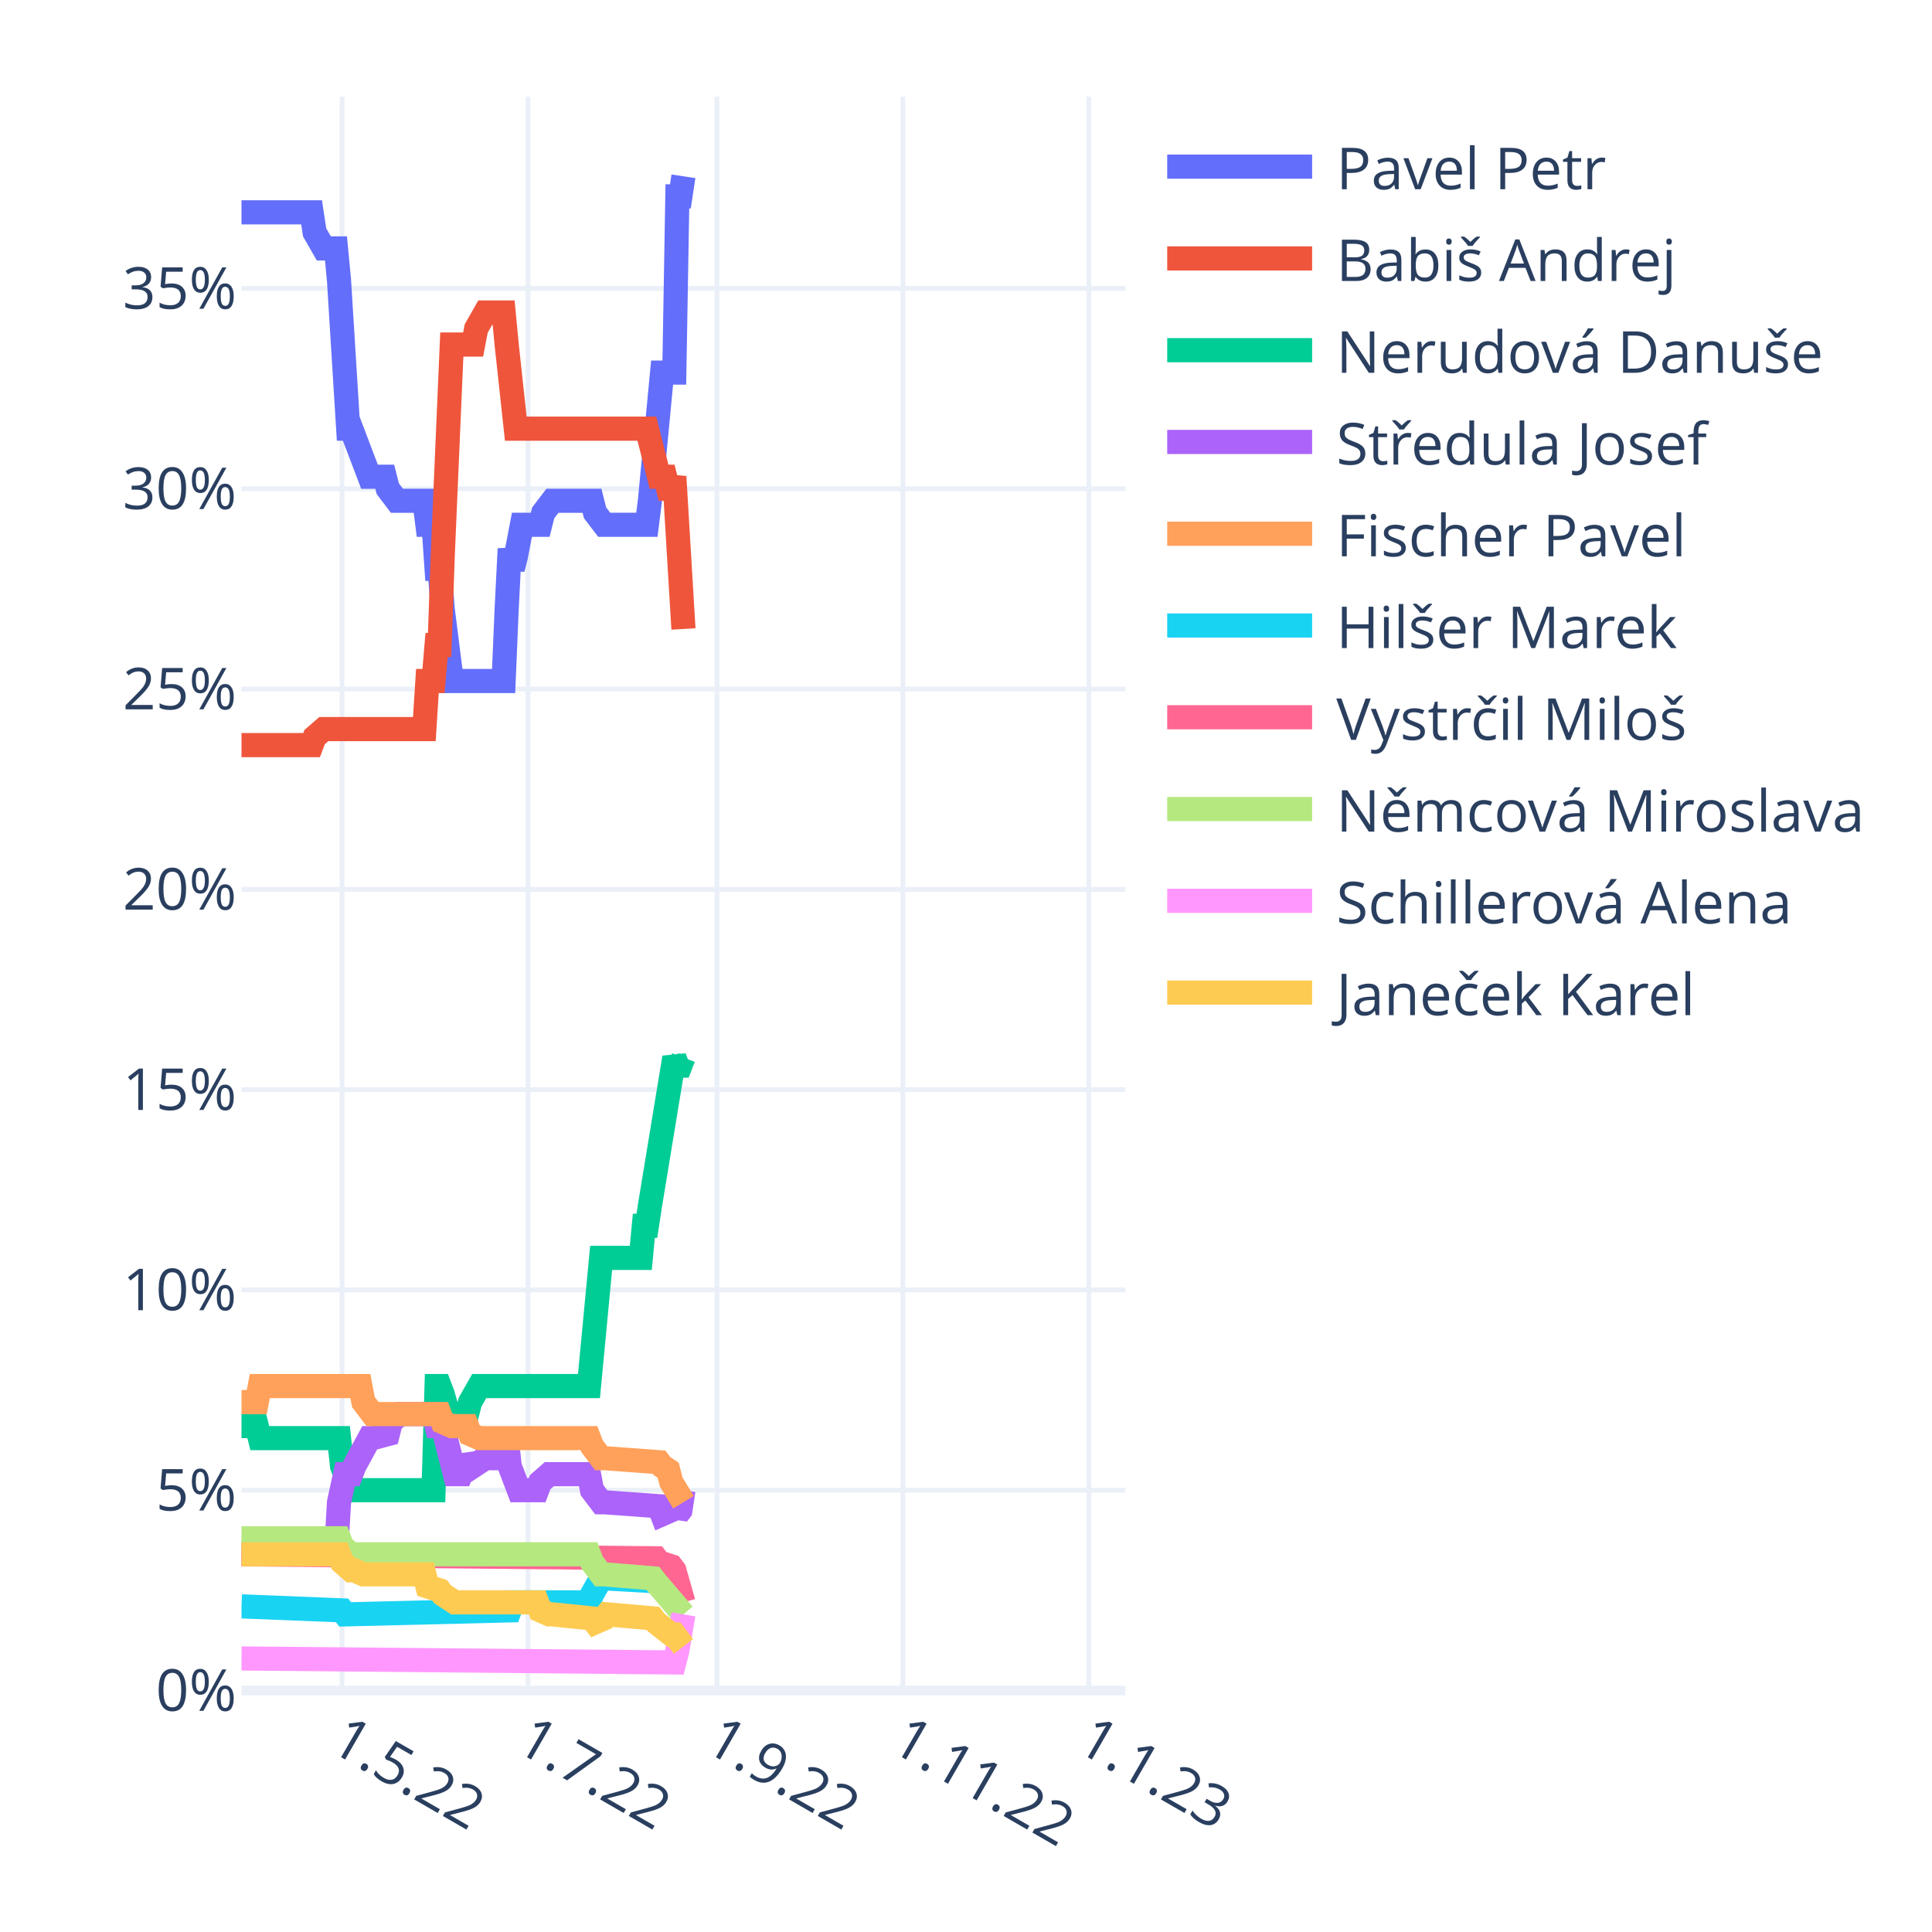
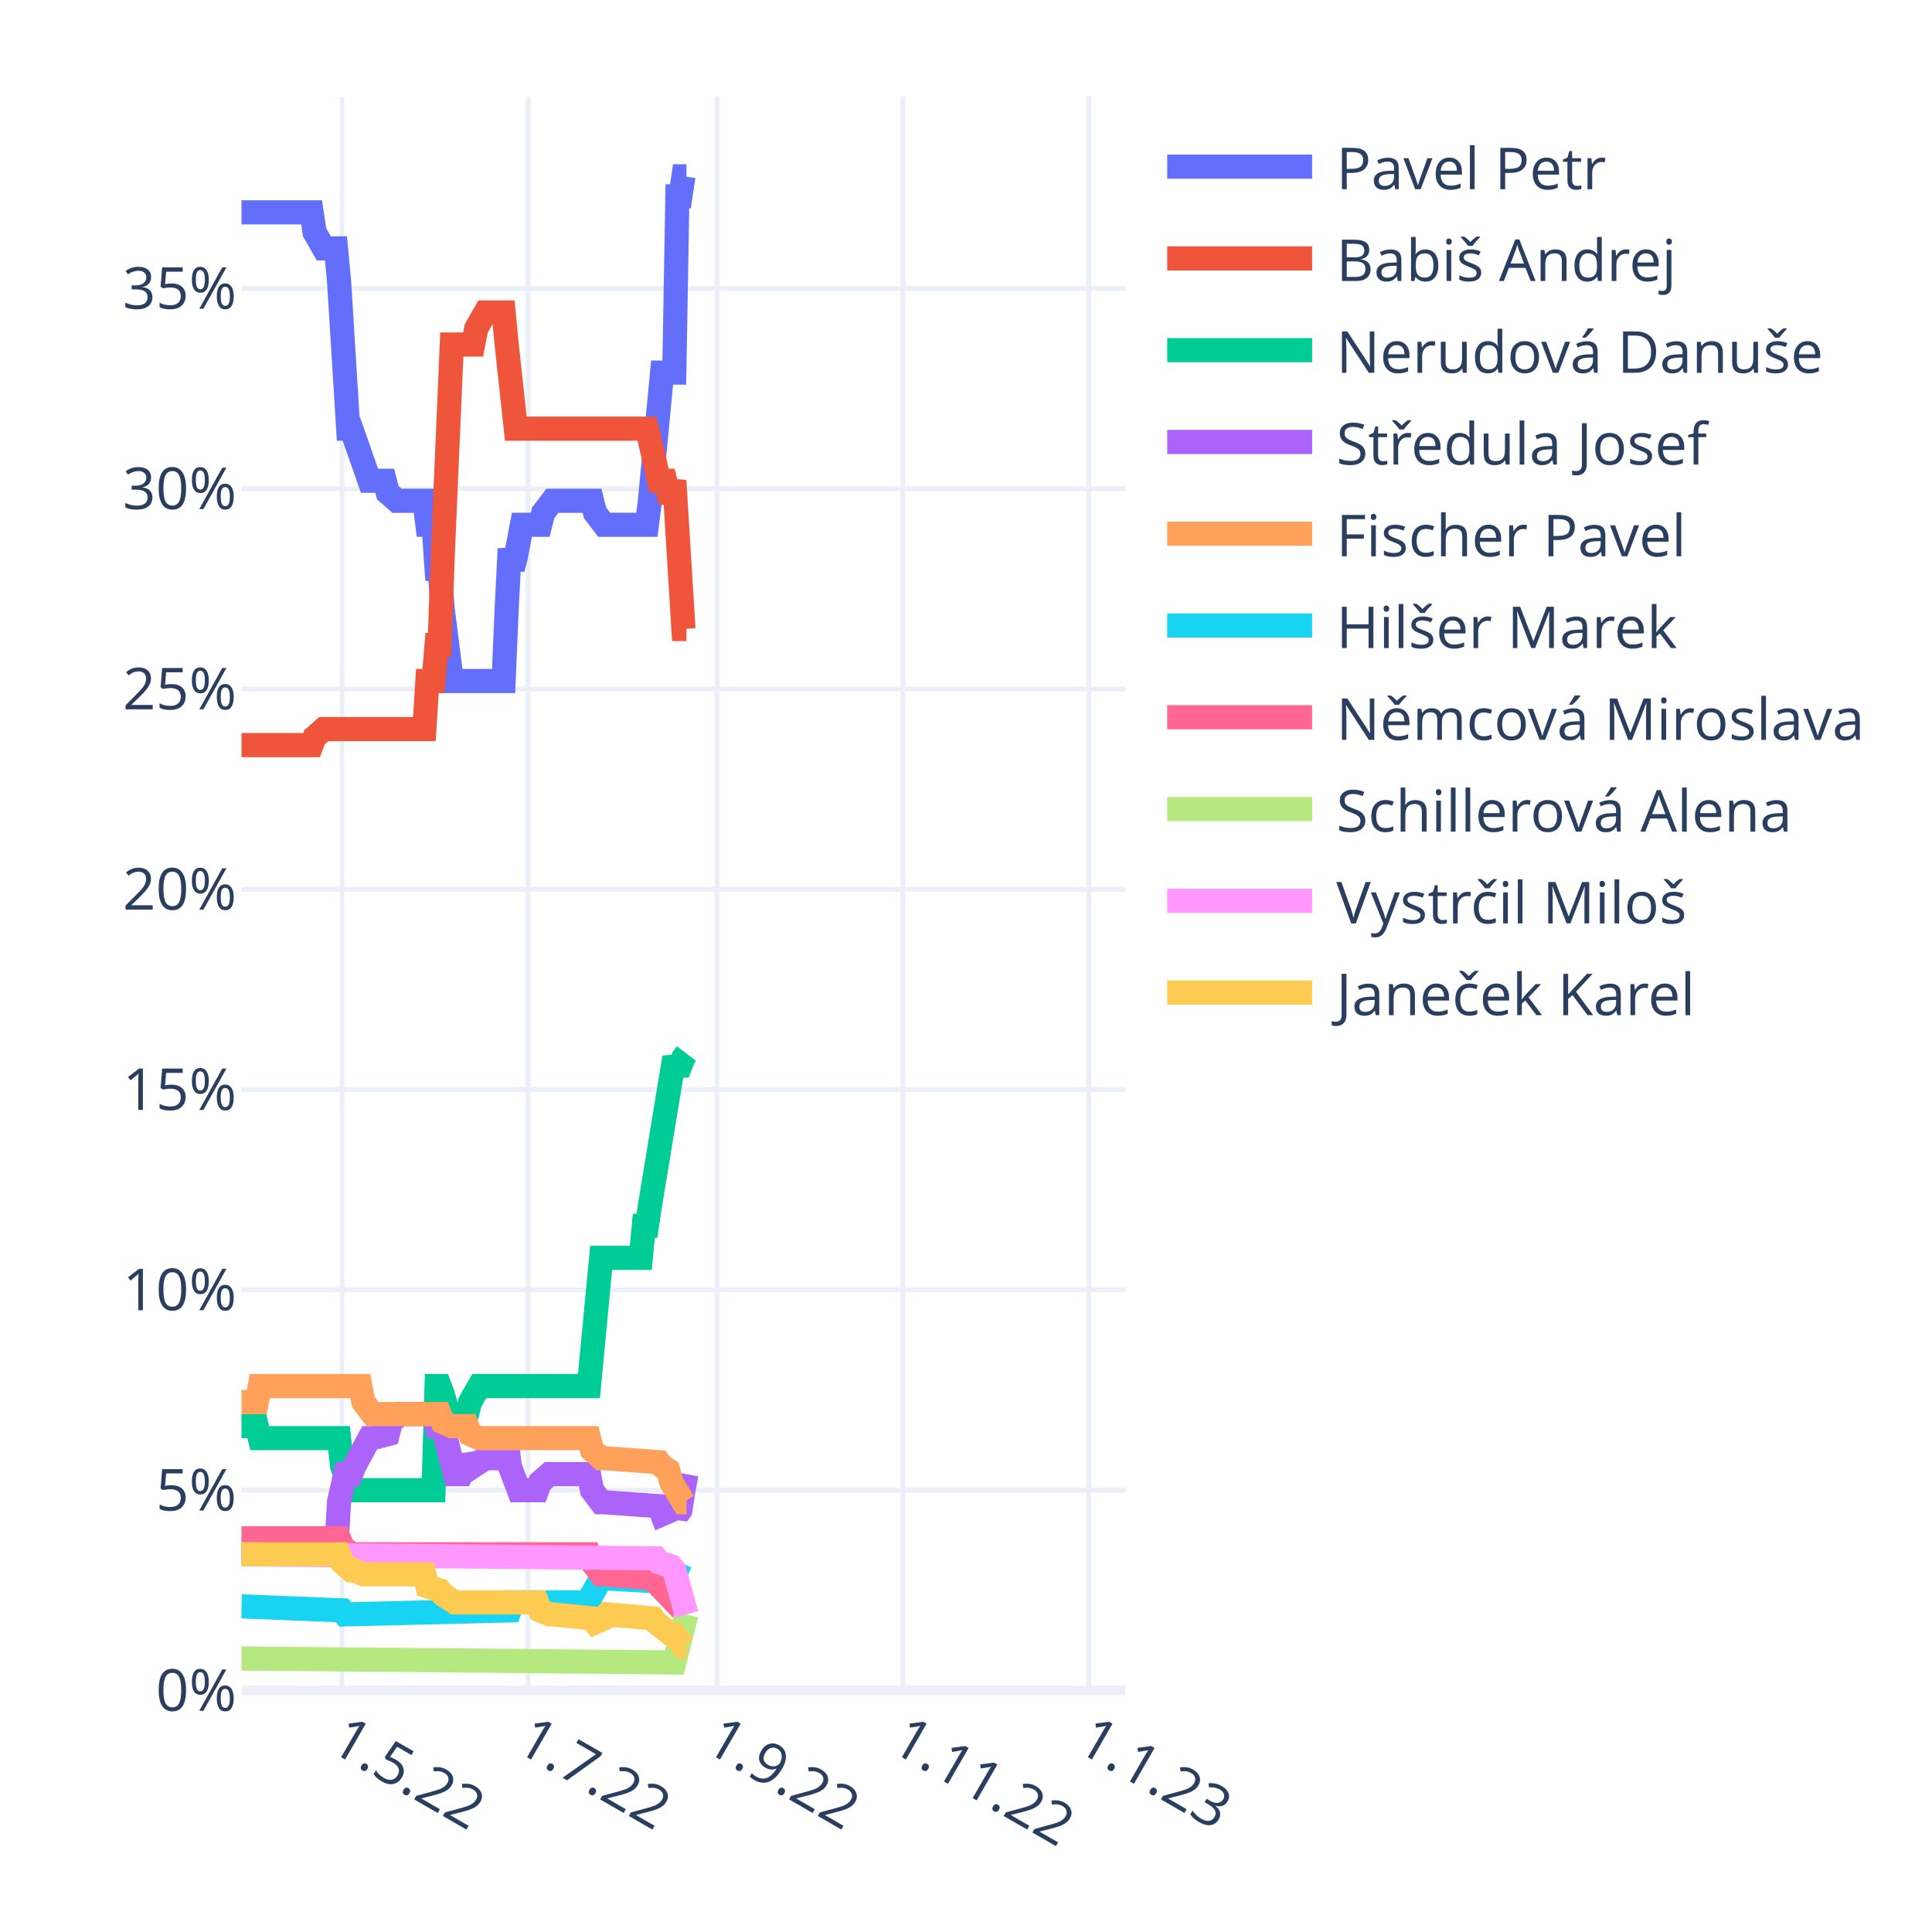
<svg xmlns="http://www.w3.org/2000/svg" class="main-svg" width="400" height="400" style="" viewBox="0 0 400 400">
  <rect x="0" y="0" width="400" height="400" style="fill: rgb(255, 255, 255); fill-opacity: 1;" />
-   <defs id="defs-1d3f4a">
+   <defs id="defs-66980d">
    <g class="clips">
-       <clipPath id="clip1d3f4axyplot" class="plotclip">
+       <clipPath id="clip66980dxyplot" class="plotclip">
        <rect width="183" height="330" />
      </clipPath>
-       <clipPath class="axesclip" id="clip1d3f4ax">
+       <clipPath class="axesclip" id="clip66980dx">
        <rect x="50" y="0" width="183" height="400" />
      </clipPath>
-       <clipPath class="axesclip" id="clip1d3f4ay">
+       <clipPath class="axesclip" id="clip66980dy">
        <rect x="0" y="20" width="400" height="330" />
      </clipPath>
-       <clipPath class="axesclip" id="clip1d3f4axy">
+       <clipPath class="axesclip" id="clip66980dxy">
        <rect x="50" y="20" width="183" height="330" />
      </clipPath>
    </g>
    <g class="gradients" />
    <g class="patterns" />
  </defs>
  <g class="bglayer" />
  <g class="layer-below">
    <g class="imagelayer" />
    <g class="shapelayer" />
  </g>
  <g class="cartesianlayer">
    <g class="subplot xy">
      <g class="layer-subplot">
        <g class="shapelayer" />
        <g class="imagelayer" />
      </g>
      <g class="minor-gridlayer">
        <g class="x" />
        <g class="y" />
      </g>
      <g class="gridlayer">
        <g class="x">
          <path class="xgrid crisp" transform="translate(70.82,0)" d="M0,20v330" style="stroke: rgb(235, 240, 248); stroke-opacity: 1; stroke-width: 1px;" />
          <path class="xgrid crisp" transform="translate(109.32,0)" d="M0,20v330" style="stroke: rgb(235, 240, 248); stroke-opacity: 1; stroke-width: 1px;" />
          <path class="xgrid crisp" transform="translate(148.44,0)" d="M0,20v330" style="stroke: rgb(235, 240, 248); stroke-opacity: 1; stroke-width: 1px;" />
          <path class="xgrid crisp" transform="translate(186.93,0)" d="M0,20v330" style="stroke: rgb(235, 240, 248); stroke-opacity: 1; stroke-width: 1px;" />
          <path class="xgrid crisp" transform="translate(225.43,0)" d="M0,20v330" style="stroke: rgb(235, 240, 248); stroke-opacity: 1; stroke-width: 1px;" />
        </g>
        <g class="y">
          <path class="ygrid crisp" transform="translate(0,308.53)" d="M50,0h183" style="stroke: rgb(235, 240, 248); stroke-opacity: 1; stroke-width: 1px;" />
          <path class="ygrid crisp" transform="translate(0,267.06)" d="M50,0h183" style="stroke: rgb(235, 240, 248); stroke-opacity: 1; stroke-width: 1px;" />
          <path class="ygrid crisp" transform="translate(0,225.6)" d="M50,0h183" style="stroke: rgb(235, 240, 248); stroke-opacity: 1; stroke-width: 1px;" />
          <path class="ygrid crisp" transform="translate(0,184.13)" d="M50,0h183" style="stroke: rgb(235, 240, 248); stroke-opacity: 1; stroke-width: 1px;" />
          <path class="ygrid crisp" transform="translate(0,142.66)" d="M50,0h183" style="stroke: rgb(235, 240, 248); stroke-opacity: 1; stroke-width: 1px;" />
          <path class="ygrid crisp" transform="translate(0,101.19)" d="M50,0h183" style="stroke: rgb(235, 240, 248); stroke-opacity: 1; stroke-width: 1px;" />
          <path class="ygrid crisp" transform="translate(0,59.72)" d="M50,0h183" style="stroke: rgb(235, 240, 248); stroke-opacity: 1; stroke-width: 1px;" />
        </g>
      </g>
      <g class="zerolinelayer">
        <path class="yzl zl crisp" transform="translate(0,350)" d="M50,0h183" style="stroke: rgb(235, 240, 248); stroke-opacity: 1; stroke-width: 2px;" />
      </g>
      <path class="xlines-below" />
      <path class="ylines-below" />
      <g class="overlines-below" />
      <g class="xaxislayer-below" />
      <g class="yaxislayer-below" />
      <g class="overaxes-below" />
-       <g class="plot" transform="translate(50,20)" clip-path="url(#clip1d3f4axyplot)">
+       <g class="plot" transform="translate(50,20)" clip-path="url(#clip66980dxyplot)">
        <g class="scatterlayer mlayer">
-           <g class="trace scatter trace4c7fcb" style="stroke-miterlimit: 2; opacity: 1;">
-             <g class="fills" />
-             <g class="errorbars" />
-             <g class="lines">
-               <path class="js-line" d="M0,23.96L14.51,23.96L15.14,28.11L17.04,31.43L17.67,31.43L19.56,31.43L20.19,38.06L22.09,68.75L22.72,68.75L26.5,78.7L27.13,78.7L29.66,78.7L30.29,81.19L32.18,83.68L32.81,83.68L37.86,83.68L38.49,88.65L39.76,88.65L40.39,97.78L41.02,97.78L41.65,106.07L43.54,121L44.17,121L54.27,121L54.9,106.07L55.53,93.63L56.16,97.78L56.79,95.29L58.06,88.65L58.69,88.65L61.84,88.65L62.47,86.17L64.37,83.68L65,83.68L72.57,83.68L73.2,86.17L75.09,88.65L75.72,88.65L83.93,88.65L84.56,83.68L87.08,57.14L87.71,57.14L89.61,57.14L90.24,20.65L90.87,20.65L91.5,16.5" style="vector-effect: non-scaling-stroke; fill: none; stroke: rgb(99, 110, 250); stroke-opacity: 1; stroke-width: 5px; opacity: 1;" />
-             </g>
-             <g class="points" />
-             <g class="text" />
-           </g>
-           <g class="trace scatter tracea0c151" style="stroke-miterlimit: 2; opacity: 1;">
-             <g class="fills" />
-             <g class="errorbars" />
-             <g class="lines">
-               <path class="js-line" d="M0,134.27L14.51,134.27L15.14,132.61L17.04,130.95L17.67,130.95L37.86,130.95L38.49,121L39.76,121L40.39,113.54L41.02,113.54L41.65,95.29L43.54,51.33L44.17,51.33L47.96,51.33L48.59,48.02L50.48,44.7L51.11,44.7L54.27,44.7L54.9,51.33L56.79,68.75L57.42,68.75L83.93,68.75L84.56,71.24L86.45,78.7L87.08,78.7L87.71,78.7L88.34,81.19L88.98,81.19L89.61,78.7L91.5,110.22" style="vector-effect: non-scaling-stroke; fill: none; stroke: rgb(239, 85, 59); stroke-opacity: 1; stroke-width: 5px; opacity: 1;" />
-             </g>
-             <g class="points" />
-             <g class="text" />
-           </g>
-           <g class="trace scatter trace6cc8fd" style="stroke-miterlimit: 2; opacity: 1;">
-             <g class="fills" />
-             <g class="errorbars" />
-             <g class="lines">
-               <path class="js-line" d="M0,275.26L3.16,275.26L3.79,277.75L20.19,277.75L20.82,283.56L22.72,288.53L23.35,288.53L39.76,288.53L40.39,266.97L41.02,266.97L41.65,268.63L43.54,275.26L44.17,272.77L46.7,272.77L47.33,270.29L49.22,266.97L49.85,266.97L71.94,266.97L72.57,260.33L74.46,240.43L75.09,240.43L82.67,240.43L83.3,233.79L83.93,233.79L84.56,229.65L89.61,198.96L90.24,200.62L90.87,200.62L91.5,198.96" style="vector-effect: non-scaling-stroke; fill: none; stroke: rgb(0, 204, 150); stroke-opacity: 1; stroke-width: 5px; opacity: 1;" />
-             </g>
-             <g class="points" />
-             <g class="text" />
-           </g>
-           <g class="trace scatter trace6da77f" style="stroke-miterlimit: 2; opacity: 1;">
-             <g class="fills" />
-             <g class="errorbars" />
-             <g class="lines">
-               <path class="js-line" d="M0,301.8L19.56,301.8L20.19,291.02L21.46,285.21L22.09,285.21L22.72,285.21L23.35,283.56L26.5,277.75L27.13,277.75L30.29,276.92L30.92,274.43L32.81,272.77L33.44,272.77L39.76,272.77L40.39,275.26L41.65,275.26L42.28,277.75L44.17,285.21L44.8,285.21L45.43,285.21L46.07,283.56L46.7,281.9L47.33,282.73L47.96,283.56L50.48,281.9L51.11,281.9L52.38,281.9L53.01,279.41L54.9,277.75L55.53,283.56L57.42,288.53L58.06,288.53L61.21,288.53L61.84,286.87L63.73,285.21L64.37,285.21L71.94,285.21L72.57,288.53L74.46,291.02L75.09,291.02L86.45,291.85L87.08,293.51L88.98,292.68L89.61,291.85L90.24,293.51L90.87,292.68L91.5,288.53" style="vector-effect: non-scaling-stroke; fill: none; stroke: rgb(171, 99, 250); stroke-opacity: 1; stroke-width: 5px; opacity: 1;" />
-             </g>
-             <g class="points" />
-             <g class="text" />
-           </g>
-           <g class="trace scatter trace33c45e" style="stroke-miterlimit: 2; opacity: 1;">
-             <g class="fills" />
-             <g class="errorbars" />
-             <g class="lines">
-               <path class="js-line" d="M0,270.29L3.16,270.29L3.79,266.97L24.61,266.97L25.24,270.29L27.13,272.77L27.77,272.77L41.02,272.77L41.65,274.43L43.54,275.26L44.17,275.26L46.7,275.26L47.33,276.92L49.22,277.75L49.85,277.75L71.94,277.75L72.57,279.41L74.46,281.9L75.09,281.9L86.45,282.73L87.08,283.56L88.34,284.38L88.98,286.87L91.5,291.02" style="vector-effect: non-scaling-stroke; fill: none; stroke: rgb(255, 161, 90); stroke-opacity: 1; stroke-width: 5px; opacity: 1;" />
-             </g>
-             <g class="points" />
-             <g class="text" />
-           </g>
-           <g class="trace scatter traced20eef" style="stroke-miterlimit: 2; opacity: 1;">
-             <g class="fills" />
-             <g class="errorbars" />
-             <g class="lines">
-               <path class="js-line" d="M0,312.58L20.82,313.41L21.46,314.24L55.53,313.41L56.16,311.75L71.94,311.75L72.57,310.1L74.46,306.78L75.09,306.78L89.61,307.61L90.24,305.95L91.5,305.95" style="vector-effect: non-scaling-stroke; fill: none; stroke: rgb(25, 211, 243); stroke-opacity: 1; stroke-width: 5px; opacity: 1;" />
-             </g>
-             <g class="points" />
-             <g class="text" />
-           </g>
-           <g class="trace scatter trace4ac86b" style="stroke-miterlimit: 2; opacity: 1;">
-             <g class="fills" />
-             <g class="errorbars" />
-             <g class="lines">
-               <path class="js-line" d="M0,301.8L85.82,302.63L86.45,303.46L88.98,304.29L89.61,305.12L91.5,311.75" style="vector-effect: non-scaling-stroke; fill: none; stroke: rgb(255, 102, 146); stroke-opacity: 1; stroke-width: 5px; opacity: 1;" />
-             </g>
-             <g class="points" />
-             <g class="text" />
-           </g>
-           <g class="trace scatter trace1e3e1f" style="stroke-miterlimit: 2; opacity: 1;">
-             <g class="fills" />
-             <g class="errorbars" />
-             <g class="lines">
-               <path class="js-line" d="M0,298.48L20.19,298.48L20.82,300.14L22.72,301.8L23.35,301.8L71.94,301.8L72.57,303.46L74.46,305.95L75.09,305.95L85.19,306.78L85.82,307.61L91.5,314.24" style="vector-effect: non-scaling-stroke; fill: none; stroke: rgb(182, 232, 128); stroke-opacity: 1; stroke-width: 5px; opacity: 1;" />
-             </g>
-             <g class="points" />
-             <g class="text" />
-           </g>
-           <g class="trace scatter tracee894a5" style="stroke-miterlimit: 2; opacity: 1;">
-             <g class="fills" />
-             <g class="errorbars" />
-             <g class="lines">
-               <path class="js-line" d="M0,323.37L89.61,324.19L90.24,321.71L91.5,314.24" style="vector-effect: non-scaling-stroke; fill: none; stroke: rgb(255, 151, 255); stroke-opacity: 1; stroke-width: 5px; opacity: 1;" />
-             </g>
-             <g class="points" />
-             <g class="text" />
-           </g>
-           <g class="trace scatter trace50235c" style="stroke-miterlimit: 2; opacity: 1;">
-             <g class="fills" />
-             <g class="errorbars" />
-             <g class="lines">
-               <path class="js-line" d="M0,301.8L20.19,301.8L20.82,303.46L22.72,305.12L23.35,305.12L25.24,305.95L25.87,305.95L37.86,305.95L38.49,308.44L41.02,309.27L41.65,310.1L44.17,311.75L44.8,311.75L61.21,311.75L61.84,313.41L63.73,314.24L64.37,314.24L72.57,315.07L73.2,315.9L75.09,315.07L75.72,314.24L85.19,315.07L85.82,315.9L88.98,318.39L89.61,318.39L91.5,320.88" style="vector-effect: non-scaling-stroke; fill: none; stroke: rgb(254, 203, 82); stroke-opacity: 1; stroke-width: 5px; opacity: 1;" />
+           <g class="trace scatter tracef5e98f" style="stroke-miterlimit: 2; opacity: 1;">
+             <g class="fills" />
+             <g class="errorbars" />
+             <g class="lines">
+               <path class="js-line" d="M0,23.96L14.51,23.96L15.14,28.11L17.04,31.43L17.67,31.43L19.56,31.43L20.19,38.06L22.09,68.75L22.72,68.75L26.5,79.53L27.13,79.53L29.66,79.53L30.29,82.02L32.18,83.68L32.81,83.68L37.86,83.68L38.49,88.65L39.76,88.65L40.39,97.78L41.02,97.78L41.65,106.07L43.54,121L44.17,121L54.27,121L54.9,106.07L55.53,93.63L56.16,97.78L56.79,95.29L58.06,88.65L58.69,88.65L61.84,88.65L62.47,86.17L64.37,83.68L65,83.68L72.57,83.68L73.2,86.17L75.09,88.65L75.72,88.65L83.93,88.65L84.56,83.68L87.08,57.14L87.71,57.14L89.61,57.14L90.24,20.65L90.87,20.65L91.5,16.5L92.13,16.5" style="vector-effect: non-scaling-stroke; fill: none; stroke: rgb(99, 110, 250); stroke-opacity: 1; stroke-width: 5px; opacity: 1;" />
+             </g>
+             <g class="points" />
+             <g class="text" />
+           </g>
+           <g class="trace scatter trace175924" style="stroke-miterlimit: 2; opacity: 1;">
+             <g class="fills" />
+             <g class="errorbars" />
+             <g class="lines">
+               <path class="js-line" d="M0,134.27L14.51,134.27L15.14,132.61L17.04,130.95L17.67,130.95L37.86,130.95L38.49,121L39.76,121L40.39,113.54L41.02,113.54L41.65,95.29L43.54,51.33L44.17,51.33L47.96,51.33L48.59,48.02L50.48,44.7L51.11,44.7L54.27,44.7L54.9,51.33L56.79,68.75L57.42,68.75L83.93,68.75L84.56,71.24L86.45,79.53L87.08,79.53L87.71,79.53L88.34,82.02L88.98,82.02L89.61,79.53L91.5,110.22L92.13,110.22" style="vector-effect: non-scaling-stroke; fill: none; stroke: rgb(239, 85, 59); stroke-opacity: 1; stroke-width: 5px; opacity: 1;" />
+             </g>
+             <g class="points" />
+             <g class="text" />
+           </g>
+           <g class="trace scatter trace314018" style="stroke-miterlimit: 2; opacity: 1;">
+             <g class="fills" />
+             <g class="errorbars" />
+             <g class="lines">
+               <path class="js-line" d="M0,275.26L3.16,275.26L3.79,277.75L20.19,277.75L20.82,283.56L22.72,288.53L23.35,288.53L39.76,288.53L40.39,266.97L41.02,266.97L41.65,268.63L43.54,275.26L44.17,272.77L46.7,272.77L47.33,270.29L49.22,266.97L49.85,266.97L71.94,266.97L72.57,260.33L74.46,240.43L75.09,240.43L82.67,240.43L83.3,233.79L83.93,233.79L84.56,229.65L89.61,198.96L90.24,200.62L90.87,200.62L91.5,198.96L92.13,198.13" style="vector-effect: non-scaling-stroke; fill: none; stroke: rgb(0, 204, 150); stroke-opacity: 1; stroke-width: 5px; opacity: 1;" />
+             </g>
+             <g class="points" />
+             <g class="text" />
+           </g>
+           <g class="trace scatter traced1ca46" style="stroke-miterlimit: 2; opacity: 1;">
+             <g class="fills" />
+             <g class="errorbars" />
+             <g class="lines">
+               <path class="js-line" d="M0,301.8L19.56,301.8L20.19,291.02L21.46,285.21L22.09,285.21L22.72,285.21L23.35,283.56L26.5,277.75L27.13,277.75L30.29,276.92L30.92,274.43L32.81,272.77L33.44,272.77L39.76,272.77L40.39,275.26L41.65,275.26L42.28,277.75L44.17,285.21L44.8,285.21L45.43,285.21L46.07,283.56L46.7,281.9L47.33,282.73L47.96,283.56L50.48,281.9L51.11,281.9L52.38,281.9L53.01,280.24L54.9,277.75L55.53,283.56L57.42,288.53L58.06,288.53L61.21,288.53L61.84,286.87L63.73,285.21L64.37,285.21L71.94,285.21L72.57,288.53L74.46,291.02L75.09,291.02L86.45,291.85L87.08,293.51L88.98,292.68L89.61,291.85L90.24,293.51L90.87,292.68L91.5,288.53L92.13,285.21" style="vector-effect: non-scaling-stroke; fill: none; stroke: rgb(171, 99, 250); stroke-opacity: 1; stroke-width: 5px; opacity: 1;" />
+             </g>
+             <g class="points" />
+             <g class="text" />
+           </g>
+           <g class="trace scatter tracefbc8a4" style="stroke-miterlimit: 2; opacity: 1;">
+             <g class="fills" />
+             <g class="errorbars" />
+             <g class="lines">
+               <path class="js-line" d="M0,270.29L3.16,270.29L3.79,266.97L24.61,266.97L25.24,270.29L27.13,272.77L27.77,272.77L41.02,272.77L41.65,274.43L43.54,275.26L44.17,275.26L46.7,275.26L47.33,276.92L49.22,277.75L49.85,277.75L71.94,277.75L72.57,280.24L74.46,281.9L75.09,281.9L86.45,282.73L87.08,283.56L88.34,284.38L88.98,286.87L91.5,291.02L92.13,291.02" style="vector-effect: non-scaling-stroke; fill: none; stroke: rgb(255, 161, 90); stroke-opacity: 1; stroke-width: 5px; opacity: 1;" />
+             </g>
+             <g class="points" />
+             <g class="text" />
+           </g>
+           <g class="trace scatter trace2f9abc" style="stroke-miterlimit: 2; opacity: 1;">
+             <g class="fills" />
+             <g class="errorbars" />
+             <g class="lines">
+               <path class="js-line" d="M0,312.58L20.82,313.41L21.46,314.24L55.53,313.41L56.16,311.75L71.94,311.75L72.57,310.1L74.46,306.78L75.09,306.78L89.61,307.61L90.24,305.95L92.13,306.78" style="vector-effect: non-scaling-stroke; fill: none; stroke: rgb(25, 211, 243); stroke-opacity: 1; stroke-width: 5px; opacity: 1;" />
+             </g>
+             <g class="points" />
+             <g class="text" />
+           </g>
+           <g class="trace scatter tracec8c5c5" style="stroke-miterlimit: 2; opacity: 1;">
+             <g class="fills" />
+             <g class="errorbars" />
+             <g class="lines">
+               <path class="js-line" d="M0,298.48L20.19,298.48L20.82,300.14L22.72,301.8L23.35,301.8L71.94,301.8L72.57,303.46L74.46,305.95L75.09,305.95L85.19,306.78L85.82,307.61L92.13,314.24" style="vector-effect: non-scaling-stroke; fill: none; stroke: rgb(255, 102, 146); stroke-opacity: 1; stroke-width: 5px; opacity: 1;" />
+             </g>
+             <g class="points" />
+             <g class="text" />
+           </g>
+           <g class="trace scatter trace10cad8" style="stroke-miterlimit: 2; opacity: 1;">
+             <g class="fills" />
+             <g class="errorbars" />
+             <g class="lines">
+               <path class="js-line" d="M0,323.37L89.61,324.19L90.24,321.71L92.13,314.24" style="vector-effect: non-scaling-stroke; fill: none; stroke: rgb(182, 232, 128); stroke-opacity: 1; stroke-width: 5px; opacity: 1;" />
+             </g>
+             <g class="points" />
+             <g class="text" />
+           </g>
+           <g class="trace scatter tracead2193" style="stroke-miterlimit: 2; opacity: 1;">
+             <g class="fills" />
+             <g class="errorbars" />
+             <g class="lines">
+               <path class="js-line" d="M0,301.8L85.82,302.63L86.45,303.46L88.98,304.29L89.61,305.12L92.13,314.24" style="vector-effect: non-scaling-stroke; fill: none; stroke: rgb(255, 151, 255); stroke-opacity: 1; stroke-width: 5px; opacity: 1;" />
+             </g>
+             <g class="points" />
+             <g class="text" />
+           </g>
+           <g class="trace scatter trace50401d" style="stroke-miterlimit: 2; opacity: 1;">
+             <g class="fills" />
+             <g class="errorbars" />
+             <g class="lines">
+               <path class="js-line" d="M0,301.8L20.19,301.8L20.82,303.46L22.72,305.12L23.35,305.12L25.24,305.95L25.87,305.95L37.86,305.95L38.49,308.44L41.02,309.27L41.65,310.1L44.17,311.75L44.8,311.75L61.21,311.75L61.84,313.41L63.73,314.24L64.37,314.24L72.57,315.07L73.2,315.9L75.09,315.07L75.72,314.24L85.19,315.07L85.82,315.9L88.98,318.39L89.61,318.39L91.5,320.88L92.13,320.88" style="vector-effect: non-scaling-stroke; fill: none; stroke: rgb(254, 203, 82); stroke-opacity: 1; stroke-width: 5px; opacity: 1;" />
            </g>
            <g class="points" />
            <g class="text" />
          </g>
        </g>
      </g>
      <g class="overplot" />
      <path class="xlines-above crisp" d="M0,0" style="fill: none;" />
      <path class="ylines-above crisp" d="M0,0" style="fill: none;" />
      <g class="overlines-above" />
      <g class="xaxislayer-above">
        <g class="xtick">
          <text text-anchor="start" x="0" y="363" transform="translate(70.82,0) rotate(30,0,357)" style="font-family: 'Open Sans', verdana, arial, sans-serif; font-size: 12px; fill: rgb(42, 63, 95); fill-opacity: 1; white-space: pre; opacity: 1;">1.5.22</text>
        </g>
        <g class="xtick">
          <text text-anchor="start" x="0" y="363" style="font-family: 'Open Sans', verdana, arial, sans-serif; font-size: 12px; fill: rgb(42, 63, 95); fill-opacity: 1; white-space: pre; opacity: 1;" transform="translate(109.32,0) rotate(30,0,357)">1.7.22</text>
        </g>
        <g class="xtick">
          <text text-anchor="start" x="0" y="363" style="font-family: 'Open Sans', verdana, arial, sans-serif; font-size: 12px; fill: rgb(42, 63, 95); fill-opacity: 1; white-space: pre; opacity: 1;" transform="translate(148.44,0) rotate(30,0,357)">1.9.22</text>
        </g>
        <g class="xtick">
          <text text-anchor="start" x="0" y="363" style="font-family: 'Open Sans', verdana, arial, sans-serif; font-size: 12px; fill: rgb(42, 63, 95); fill-opacity: 1; white-space: pre; opacity: 1;" transform="translate(186.93,0) rotate(30,0,357)">1.11.22</text>
        </g>
        <g class="xtick">
          <text text-anchor="start" x="0" y="363" style="font-family: 'Open Sans', verdana, arial, sans-serif; font-size: 12px; fill: rgb(42, 63, 95); fill-opacity: 1; white-space: pre; opacity: 1;" transform="translate(225.43,0) rotate(30,0,357)">1.1.23</text>
        </g>
      </g>
      <g class="yaxislayer-above">
        <g class="ytick">
          <text text-anchor="end" x="49" y="4.2" transform="translate(0,350)" style="font-family: 'Open Sans', verdana, arial, sans-serif; font-size: 12px; fill: rgb(42, 63, 95); fill-opacity: 1; white-space: pre; opacity: 1;">0%</text>
        </g>
        <g class="ytick">
          <text text-anchor="end" x="49" y="4.2" style="font-family: 'Open Sans', verdana, arial, sans-serif; font-size: 12px; fill: rgb(42, 63, 95); fill-opacity: 1; white-space: pre; opacity: 1;" transform="translate(0,308.53)">5%</text>
        </g>
        <g class="ytick">
          <text text-anchor="end" x="49" y="4.2" style="font-family: 'Open Sans', verdana, arial, sans-serif; font-size: 12px; fill: rgb(42, 63, 95); fill-opacity: 1; white-space: pre; opacity: 1;" transform="translate(0,267.06)">10%</text>
        </g>
        <g class="ytick">
          <text text-anchor="end" x="49" y="4.2" style="font-family: 'Open Sans', verdana, arial, sans-serif; font-size: 12px; fill: rgb(42, 63, 95); fill-opacity: 1; white-space: pre; opacity: 1;" transform="translate(0,225.6)">15%</text>
        </g>
        <g class="ytick">
          <text text-anchor="end" x="49" y="4.2" style="font-family: 'Open Sans', verdana, arial, sans-serif; font-size: 12px; fill: rgb(42, 63, 95); fill-opacity: 1; white-space: pre; opacity: 1;" transform="translate(0,184.13)">20%</text>
        </g>
        <g class="ytick">
          <text text-anchor="end" x="49" y="4.2" style="font-family: 'Open Sans', verdana, arial, sans-serif; font-size: 12px; fill: rgb(42, 63, 95); fill-opacity: 1; white-space: pre; opacity: 1;" transform="translate(0,142.66)">25%</text>
        </g>
        <g class="ytick">
          <text text-anchor="end" x="49" y="4.2" style="font-family: 'Open Sans', verdana, arial, sans-serif; font-size: 12px; fill: rgb(42, 63, 95); fill-opacity: 1; white-space: pre; opacity: 1;" transform="translate(0,101.19)">30%</text>
        </g>
        <g class="ytick">
          <text text-anchor="end" x="49" y="4.2" style="font-family: 'Open Sans', verdana, arial, sans-serif; font-size: 12px; fill: rgb(42, 63, 95); fill-opacity: 1; white-space: pre; opacity: 1;" transform="translate(0,59.72)">35%</text>
        </g>
      </g>
      <g class="overaxes-above" />
    </g>
  </g>
  <g class="polarlayer" />
  <g class="smithlayer" />
  <g class="ternarylayer" />
  <g class="geolayer" />
  <g class="funnelarealayer" />
  <g class="pielayer" />
  <g class="iciclelayer" />
  <g class="treemaplayer" />
  <g class="sunburstlayer" />
  <g class="glimages" />
-   <defs id="topdefs-1d3f4a">
+   <defs id="topdefs-66980d">
    <g class="clips" />
-     <clipPath id="legend1d3f4a">
+     <clipPath id="legend66980d">
      <rect width="151" height="200" x="0" y="0" />
    </clipPath>
  </defs>
  <g class="layer-above">
    <g class="imagelayer" />
    <g class="shapelayer" />
  </g>
  <g class="infolayer">
    <g class="legend" pointer-events="all" transform="translate(236.66,20)">
      <rect class="bg" shape-rendering="crispEdges" width="151" height="200" x="0" y="0" style="stroke: rgb(68, 68, 68); stroke-opacity: 1; fill: rgb(255, 255, 255); fill-opacity: 1; stroke-width: 0px;" />
-       <g class="scrollbox" transform="" clip-path="url(#legend1d3f4a)">
+       <g class="scrollbox" transform="" clip-path="url(#legend66980d)">
        <g class="groups">
          <g class="traces" transform="translate(0,14.5)" style="opacity: 1;">
            <text class="legendtext" text-anchor="start" x="40" y="4.68" style="font-family: 'Open Sans', verdana, arial, sans-serif; font-size: 12px; fill: rgb(42, 63, 95); fill-opacity: 1; white-space: pre;">Pavel Petr</text>
            <g class="layers" style="opacity: 1;">
              <g class="legendfill" />
              <g class="legendlines">
                <path class="js-line" d="M5,0h30" style="fill: none; stroke: rgb(99, 110, 250); stroke-opacity: 1; stroke-width: 5px;" />
              </g>
              <g class="legendsymbols">
                <g class="legendpoints" />
              </g>
            </g>
            <rect class="legendtoggle" x="0" y="-9.5" width="145.703" height="19" style="fill: rgb(0, 0, 0); fill-opacity: 0;" />
          </g>
          <g class="traces" transform="translate(0,33.5)" style="opacity: 1;">
            <text class="legendtext" text-anchor="start" x="40" y="4.68" style="font-family: 'Open Sans', verdana, arial, sans-serif; font-size: 12px; fill: rgb(42, 63, 95); fill-opacity: 1; white-space: pre;">Babiš Andrej</text>
            <g class="layers" style="opacity: 1;">
              <g class="legendfill" />
              <g class="legendlines">
                <path class="js-line" d="M5,0h30" style="fill: none; stroke: rgb(239, 85, 59); stroke-opacity: 1; stroke-width: 5px;" />
              </g>
              <g class="legendsymbols">
                <g class="legendpoints" />
              </g>
            </g>
            <rect class="legendtoggle" x="0" y="-9.5" width="145.703" height="19" style="fill: rgb(0, 0, 0); fill-opacity: 0;" />
          </g>
          <g class="traces" transform="translate(0,52.5)" style="opacity: 1;">
            <text class="legendtext" text-anchor="start" x="40" y="4.68" style="font-family: 'Open Sans', verdana, arial, sans-serif; font-size: 12px; fill: rgb(42, 63, 95); fill-opacity: 1; white-space: pre;">Nerudová Danuše</text>
            <g class="layers" style="opacity: 1;">
              <g class="legendfill" />
              <g class="legendlines">
                <path class="js-line" d="M5,0h30" style="fill: none; stroke: rgb(0, 204, 150); stroke-opacity: 1; stroke-width: 5px;" />
              </g>
              <g class="legendsymbols">
                <g class="legendpoints" />
              </g>
            </g>
            <rect class="legendtoggle" x="0" y="-9.5" width="145.703" height="19" style="fill: rgb(0, 0, 0); fill-opacity: 0;" />
          </g>
          <g class="traces" transform="translate(0,71.5)" style="opacity: 1;">
            <text class="legendtext" text-anchor="start" x="40" y="4.68" style="font-family: 'Open Sans', verdana, arial, sans-serif; font-size: 12px; fill: rgb(42, 63, 95); fill-opacity: 1; white-space: pre;">Středula Josef</text>
            <g class="layers" style="opacity: 1;">
              <g class="legendfill" />
              <g class="legendlines">
                <path class="js-line" d="M5,0h30" style="fill: none; stroke: rgb(171, 99, 250); stroke-opacity: 1; stroke-width: 5px;" />
              </g>
              <g class="legendsymbols">
                <g class="legendpoints" />
              </g>
            </g>
            <rect class="legendtoggle" x="0" y="-9.5" width="145.703" height="19" style="fill: rgb(0, 0, 0); fill-opacity: 0;" />
          </g>
          <g class="traces" transform="translate(0,90.5)" style="opacity: 1;">
            <text class="legendtext" text-anchor="start" x="40" y="4.68" style="font-family: 'Open Sans', verdana, arial, sans-serif; font-size: 12px; fill: rgb(42, 63, 95); fill-opacity: 1; white-space: pre;">Fischer Pavel</text>
            <g class="layers" style="opacity: 1;">
              <g class="legendfill" />
              <g class="legendlines">
                <path class="js-line" d="M5,0h30" style="fill: none; stroke: rgb(255, 161, 90); stroke-opacity: 1; stroke-width: 5px;" />
              </g>
              <g class="legendsymbols">
                <g class="legendpoints" />
              </g>
            </g>
            <rect class="legendtoggle" x="0" y="-9.5" width="145.703" height="19" style="fill: rgb(0, 0, 0); fill-opacity: 0;" />
          </g>
          <g class="traces" transform="translate(0,109.5)" style="opacity: 1;">
            <text class="legendtext" text-anchor="start" x="40" y="4.68" style="font-family: 'Open Sans', verdana, arial, sans-serif; font-size: 12px; fill: rgb(42, 63, 95); fill-opacity: 1; white-space: pre;">Hilšer Marek</text>
            <g class="layers" style="opacity: 1;">
              <g class="legendfill" />
              <g class="legendlines">
                <path class="js-line" d="M5,0h30" style="fill: none; stroke: rgb(25, 211, 243); stroke-opacity: 1; stroke-width: 5px;" />
              </g>
              <g class="legendsymbols">
                <g class="legendpoints" />
              </g>
            </g>
            <rect class="legendtoggle" x="0" y="-9.5" width="145.703" height="19" style="fill: rgb(0, 0, 0); fill-opacity: 0;" />
          </g>
          <g class="traces" transform="translate(0,128.5)" style="opacity: 1;">
+             <text class="legendtext" text-anchor="start" x="40" y="4.68" style="font-family: 'Open Sans', verdana, arial, sans-serif; font-size: 12px; fill: rgb(42, 63, 95); fill-opacity: 1; white-space: pre;">Němcová Miroslava</text>
+             <g class="layers" style="opacity: 1;">
+               <g class="legendfill" />
+               <g class="legendlines">
+                 <path class="js-line" d="M5,0h30" style="fill: none; stroke: rgb(255, 102, 146); stroke-opacity: 1; stroke-width: 5px;" />
+               </g>
+               <g class="legendsymbols">
+                 <g class="legendpoints" />
+               </g>
+             </g>
+             <rect class="legendtoggle" x="0" y="-9.5" width="145.703" height="19" style="fill: rgb(0, 0, 0); fill-opacity: 0;" />
+           </g>
+           <g class="traces" transform="translate(0,147.5)" style="opacity: 1;">
+             <text class="legendtext" text-anchor="start" x="40" y="4.68" style="font-family: 'Open Sans', verdana, arial, sans-serif; font-size: 12px; fill: rgb(42, 63, 95); fill-opacity: 1; white-space: pre;">Schillerová Alena</text>
+             <g class="layers" style="opacity: 1;">
+               <g class="legendfill" />
+               <g class="legendlines">
+                 <path class="js-line" d="M5,0h30" style="fill: none; stroke: rgb(182, 232, 128); stroke-opacity: 1; stroke-width: 5px;" />
+               </g>
+               <g class="legendsymbols">
+                 <g class="legendpoints" />
+               </g>
+             </g>
+             <rect class="legendtoggle" x="0" y="-9.5" width="145.703" height="19" style="fill: rgb(0, 0, 0); fill-opacity: 0;" />
+           </g>
+           <g class="traces" transform="translate(0,166.5)" style="opacity: 1;">
            <text class="legendtext" text-anchor="start" x="40" y="4.68" style="font-family: 'Open Sans', verdana, arial, sans-serif; font-size: 12px; fill: rgb(42, 63, 95); fill-opacity: 1; white-space: pre;">Vystrčil Miloš</text>
-             <g class="layers" style="opacity: 1;">
-               <g class="legendfill" />
-               <g class="legendlines">
-                 <path class="js-line" d="M5,0h30" style="fill: none; stroke: rgb(255, 102, 146); stroke-opacity: 1; stroke-width: 5px;" />
-               </g>
-               <g class="legendsymbols">
-                 <g class="legendpoints" />
-               </g>
-             </g>
-             <rect class="legendtoggle" x="0" y="-9.5" width="145.703" height="19" style="fill: rgb(0, 0, 0); fill-opacity: 0;" />
-           </g>
-           <g class="traces" transform="translate(0,147.5)" style="opacity: 1;">
-             <text class="legendtext" text-anchor="start" x="40" y="4.68" style="font-family: 'Open Sans', verdana, arial, sans-serif; font-size: 12px; fill: rgb(42, 63, 95); fill-opacity: 1; white-space: pre;">Němcová Miroslava</text>
-             <g class="layers" style="opacity: 1;">
-               <g class="legendfill" />
-               <g class="legendlines">
-                 <path class="js-line" d="M5,0h30" style="fill: none; stroke: rgb(182, 232, 128); stroke-opacity: 1; stroke-width: 5px;" />
-               </g>
-               <g class="legendsymbols">
-                 <g class="legendpoints" />
-               </g>
-             </g>
-             <rect class="legendtoggle" x="0" y="-9.5" width="145.703" height="19" style="fill: rgb(0, 0, 0); fill-opacity: 0;" />
-           </g>
-           <g class="traces" transform="translate(0,166.5)" style="opacity: 1;">
-             <text class="legendtext" text-anchor="start" x="40" y="4.68" style="font-family: 'Open Sans', verdana, arial, sans-serif; font-size: 12px; fill: rgb(42, 63, 95); fill-opacity: 1; white-space: pre;">Schillerová Alena</text>
            <g class="layers" style="opacity: 1;">
              <g class="legendfill" />
              <g class="legendlines">
                <path class="js-line" d="M5,0h30" style="fill: none; stroke: rgb(255, 151, 255); stroke-opacity: 1; stroke-width: 5px;" />
              </g>
              <g class="legendsymbols">
                <g class="legendpoints" />
              </g>
            </g>
            <rect class="legendtoggle" x="0" y="-9.5" width="145.703" height="19" style="fill: rgb(0, 0, 0); fill-opacity: 0;" />
          </g>
          <g class="traces" transform="translate(0,185.5)" style="opacity: 1;">
            <text class="legendtext" text-anchor="start" x="40" y="4.68" style="font-family: 'Open Sans', verdana, arial, sans-serif; font-size: 12px; fill: rgb(42, 63, 95); fill-opacity: 1; white-space: pre;">Janeček Karel</text>
            <g class="layers" style="opacity: 1;">
              <g class="legendfill" />
              <g class="legendlines">
                <path class="js-line" d="M5,0h30" style="fill: none; stroke: rgb(254, 203, 82); stroke-opacity: 1; stroke-width: 5px;" />
              </g>
              <g class="legendsymbols">
                <g class="legendpoints" />
              </g>
            </g>
            <rect class="legendtoggle" x="0" y="-9.5" width="145.703" height="19" style="fill: rgb(0, 0, 0); fill-opacity: 0;" />
          </g>
        </g>
      </g>
      <rect class="scrollbar" rx="20" ry="3" width="0" height="0" x="0" y="0" style="fill: rgb(128, 139, 164); fill-opacity: 1;" />
    </g>
    <g class="g-gtitle" />
    <g class="g-xtitle" />
    <g class="g-ytitle" />
  </g>
</svg>
